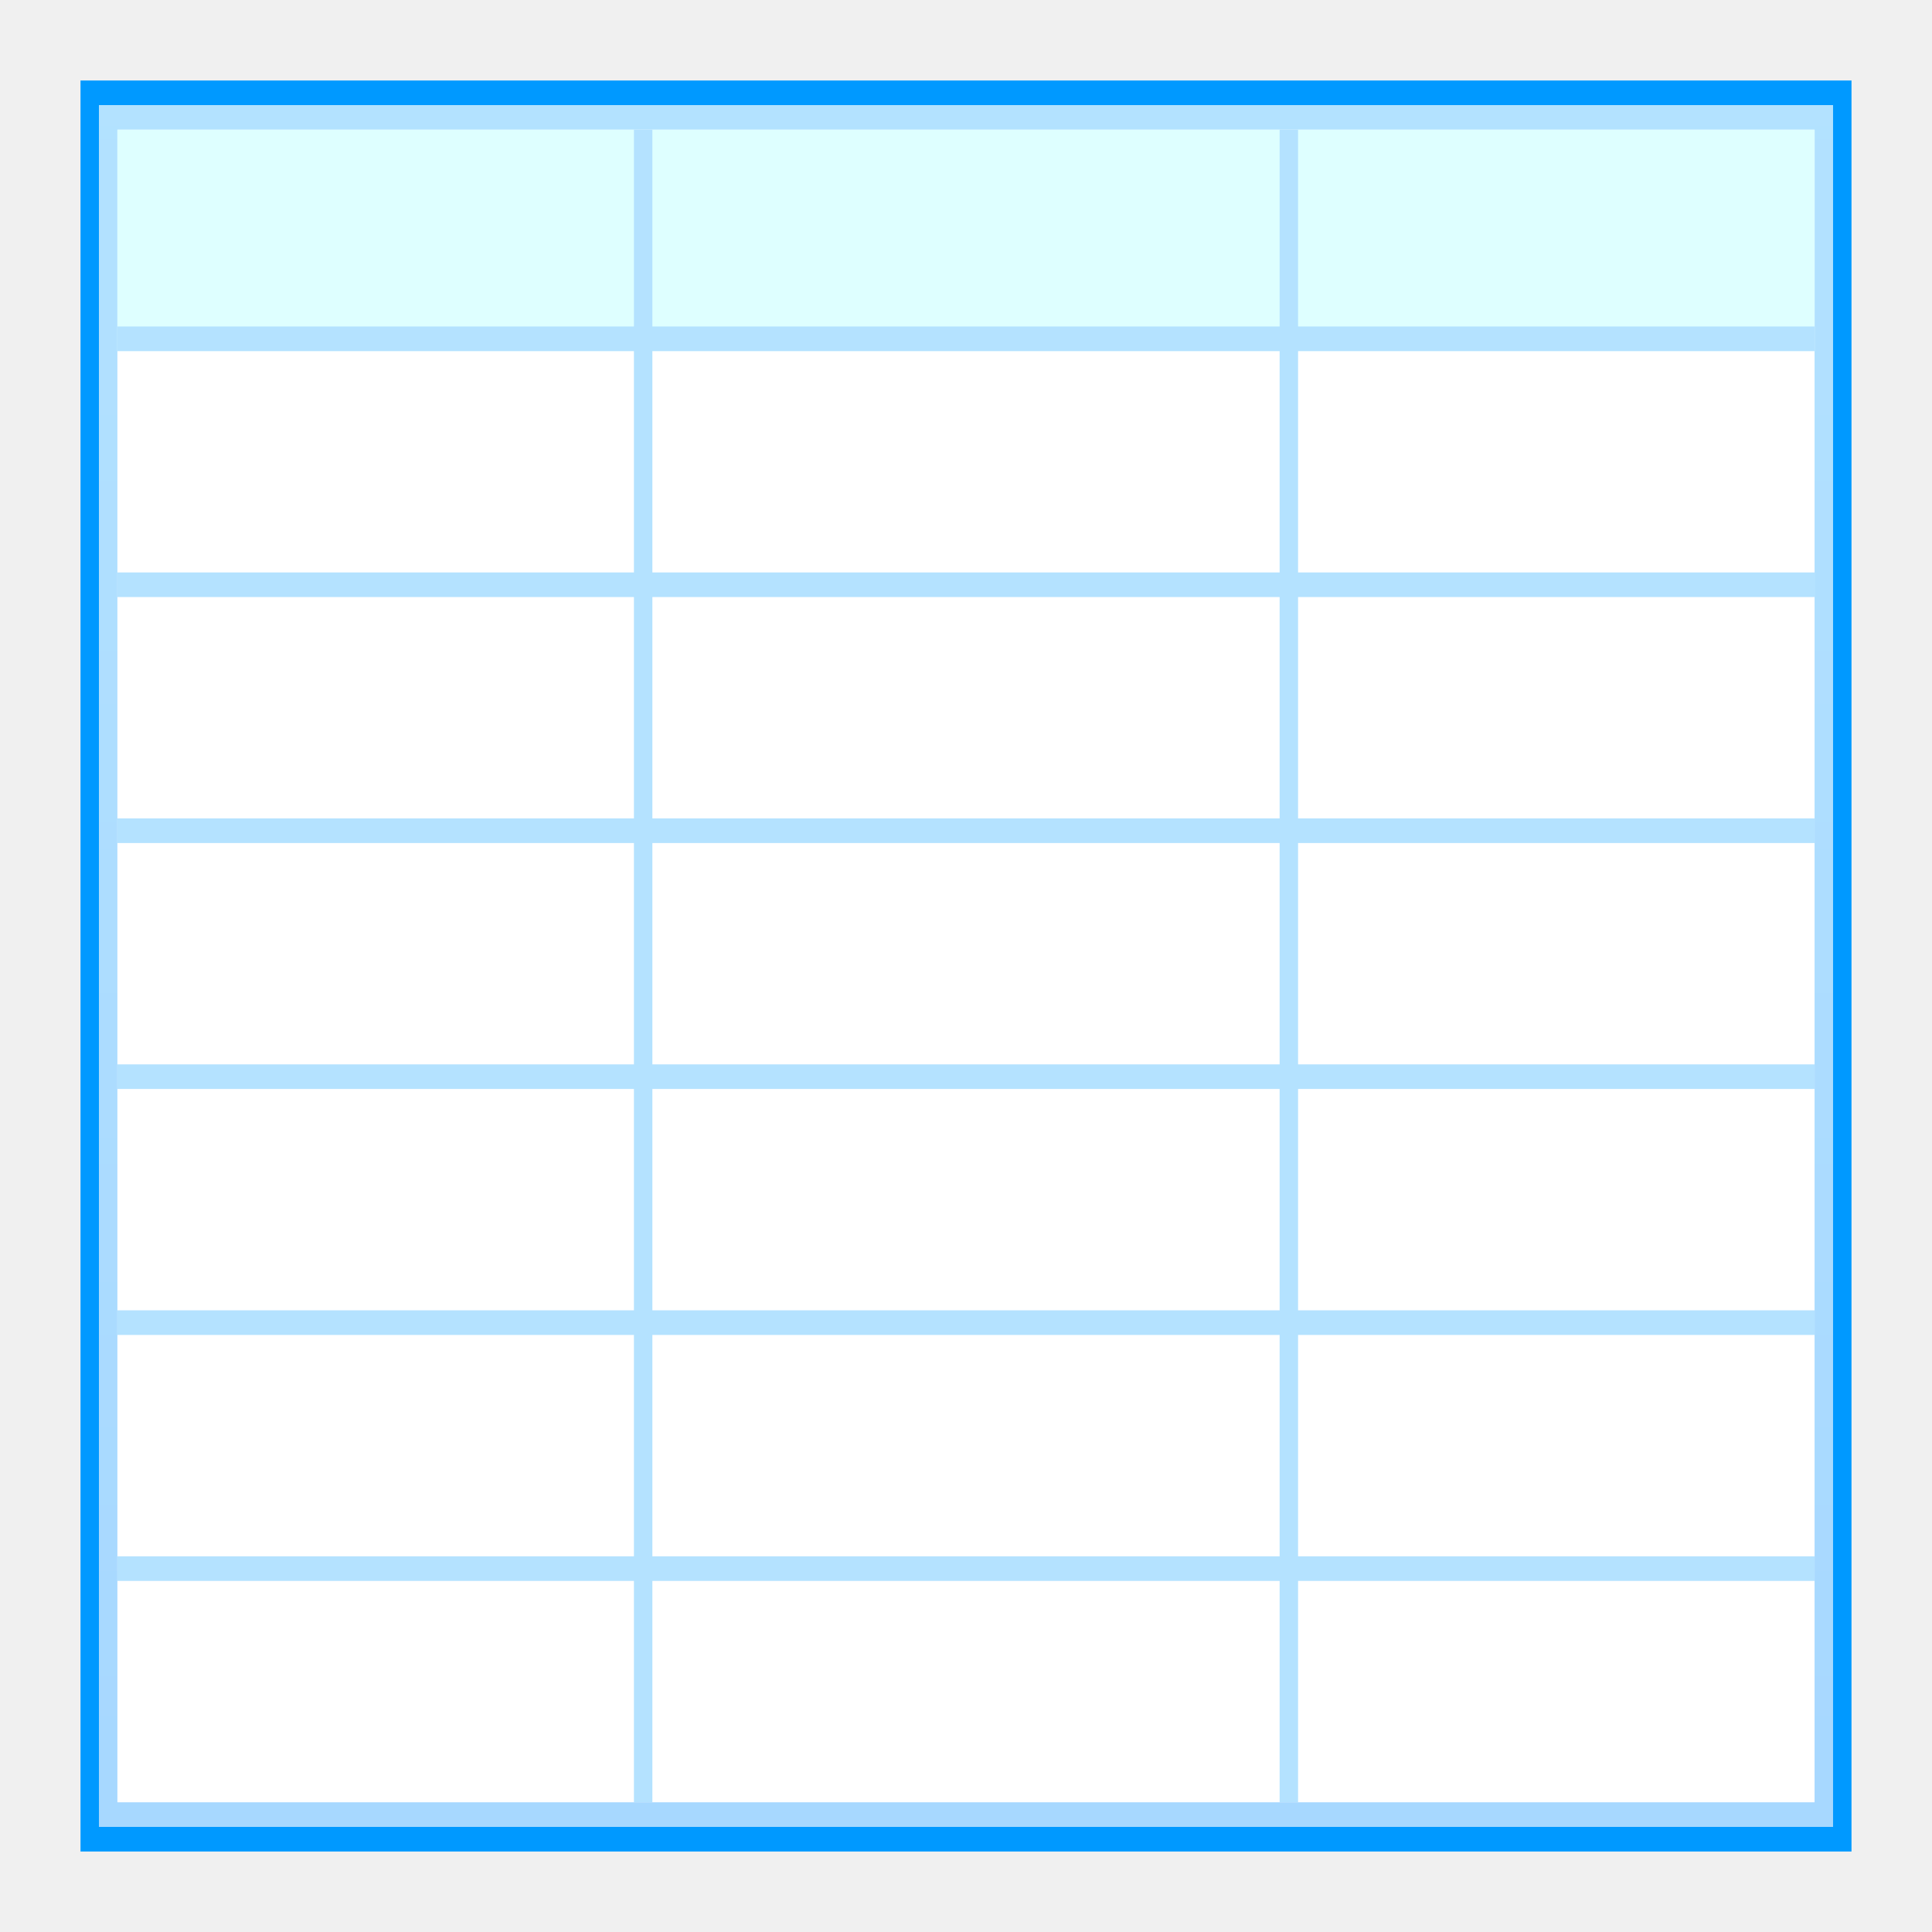
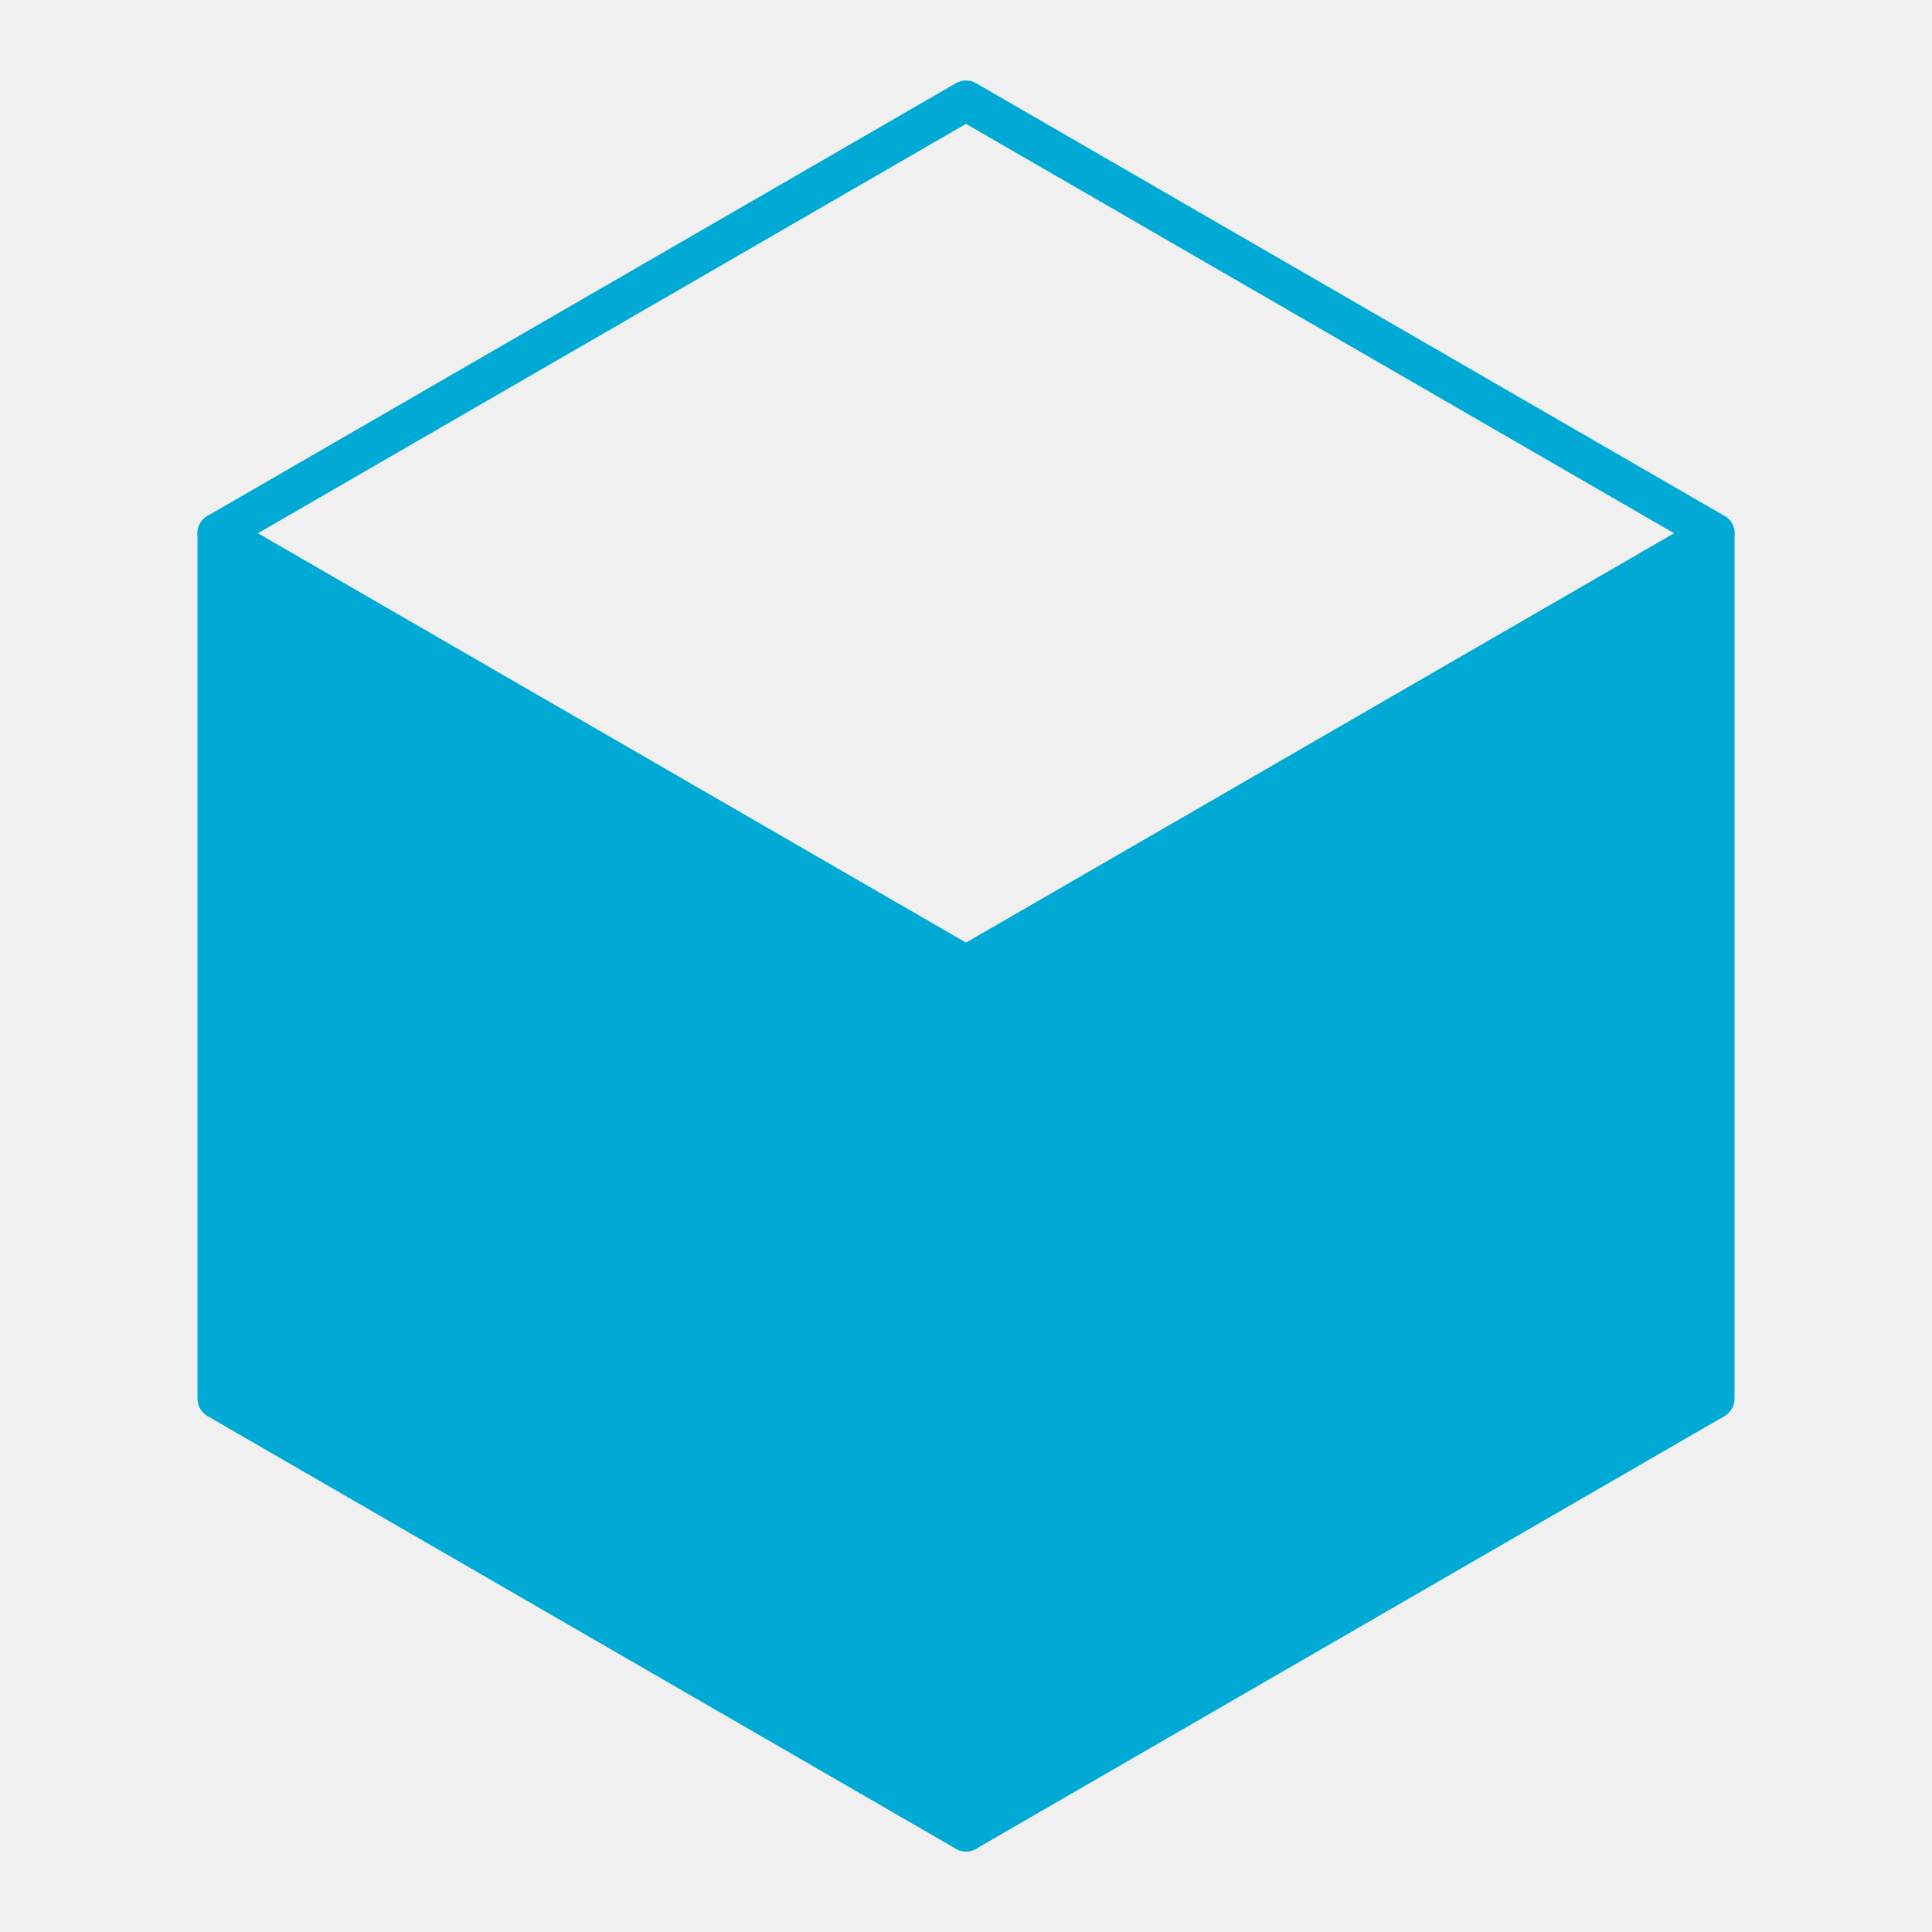
<svg xmlns="http://www.w3.org/2000/svg" version="1.1" viewBox="0 0 48 48" id="svg2" width="48" height="48">
  <defs id="defs4">
    <linearGradient id="def0" x1="55.228" x2="55.228" y1="1.545" y2="109.703" gradientTransform="matrix(1.211492,0,0,0.9021728,-1.090909,-1.090909)" gradientUnits="userSpaceOnUse">
      <stop offset="0" stop-color="#B3E2FF" id="stop7" />
      <stop offset="1" stop-color="#99CCFF" id="stop9" />
    </linearGradient>
  </defs>
-   <g id="g4173" transform="matrix(0.9565217,0,0,0.9565217,1.043478,1.043478)">
-     <path d="M 47,47 1,47 1,1 l 46,0 L 47,47 Z" id="path13" style="fill:#0099ff" />
-     <path d="m 1.479,1.639 45.042,0 0,44.722 -45.042,0 0,-44.722 z" id="path15" style="fill:url(#def0)" />
-     <path d="m 1.958,2.278 44.083,0 0,43.444 -44.083,0 0,-43.444 z" id="path17" style="fill:#ffffff" />
-     <path d="m 46.042,8.028 -44.083,0 0,-5.75 44.083,0 0,5.75 z" id="path19" style="fill:#deffff" />
-     <path d="m 1.958,8.028 44.083,0 0,-0.639 -44.083,0 0,0.639 z" id="path21" style="fill:#b4e2ff" />
-     <path d="m 15.375,45.722 0.479,0 0,-43.444 -0.479,0 0,43.444 z" id="path23" style="fill:#b4e2ff" />
-     <path d="m 32.146,45.722 0.479,0 0,-43.444 -0.479,0 0,43.444 z" id="path25" style="fill:#b4e2ff" />
-     <path d="m 1.958,14.417 44.083,0 0,-0.639 -44.083,0 0,0.639 z" id="path27" style="fill:#b4e2ff" />
-     <path d="m 1.958,20.806 44.083,0 0,-0.639 -44.083,0 0,0.639 z" id="path29" style="fill:#b4e2ff" />
-     <path d="m 1.958,27.194 44.083,0 0,-0.639 -44.083,0 0,0.639 z" id="path31" style="fill:#b4e2ff" />
-     <path d="m 1.958,33.583 44.083,0 0,-0.64 -44.083,0 0,0.64 z" id="path33" style="fill:#b4e2ff" />
-     <path d="m 1.958,39.972 44.083,0 0,-0.639 -44.083,0 0,0.639 z" id="path35" style="fill:#b4e2ff" />
-   </g>
+   <path style="opacity:1;fill:none;fill-opacity:1;fill-rule:evenodd;stroke:#00aad4;stroke-width:1;stroke-linecap:round;stroke-linejoin:round;stroke-miterlimit:4;stroke-dasharray:none;stroke-opacity:1" d="M 24,2.5 5.406,13.25 24,24 42.594,13.25 Z" id="path863" />
+   <path style="opacity:1;fill:#00aad4;fill-opacity:1;fill-rule:evenodd;stroke:#00aad4;stroke-width:1;stroke-linecap:round;stroke-linejoin:round;stroke-miterlimit:4;stroke-dasharray:none;stroke-opacity:1" d="M 42.594,13.25 24,24 V 45.5 L 42.594,34.75 Z" id="path870" />
+   <path id="path875" d="M 5.406,13.25 24,24 V 45.5 L 5.406,34.75 Z" style="opacity:1;fill:#00aad4;fill-opacity:1;fill-rule:evenodd;stroke:#00aad4;stroke-width:1;stroke-linecap:round;stroke-linejoin:round;stroke-miterlimit:4;stroke-dasharray:none;stroke-opacity:1" />
</svg>
